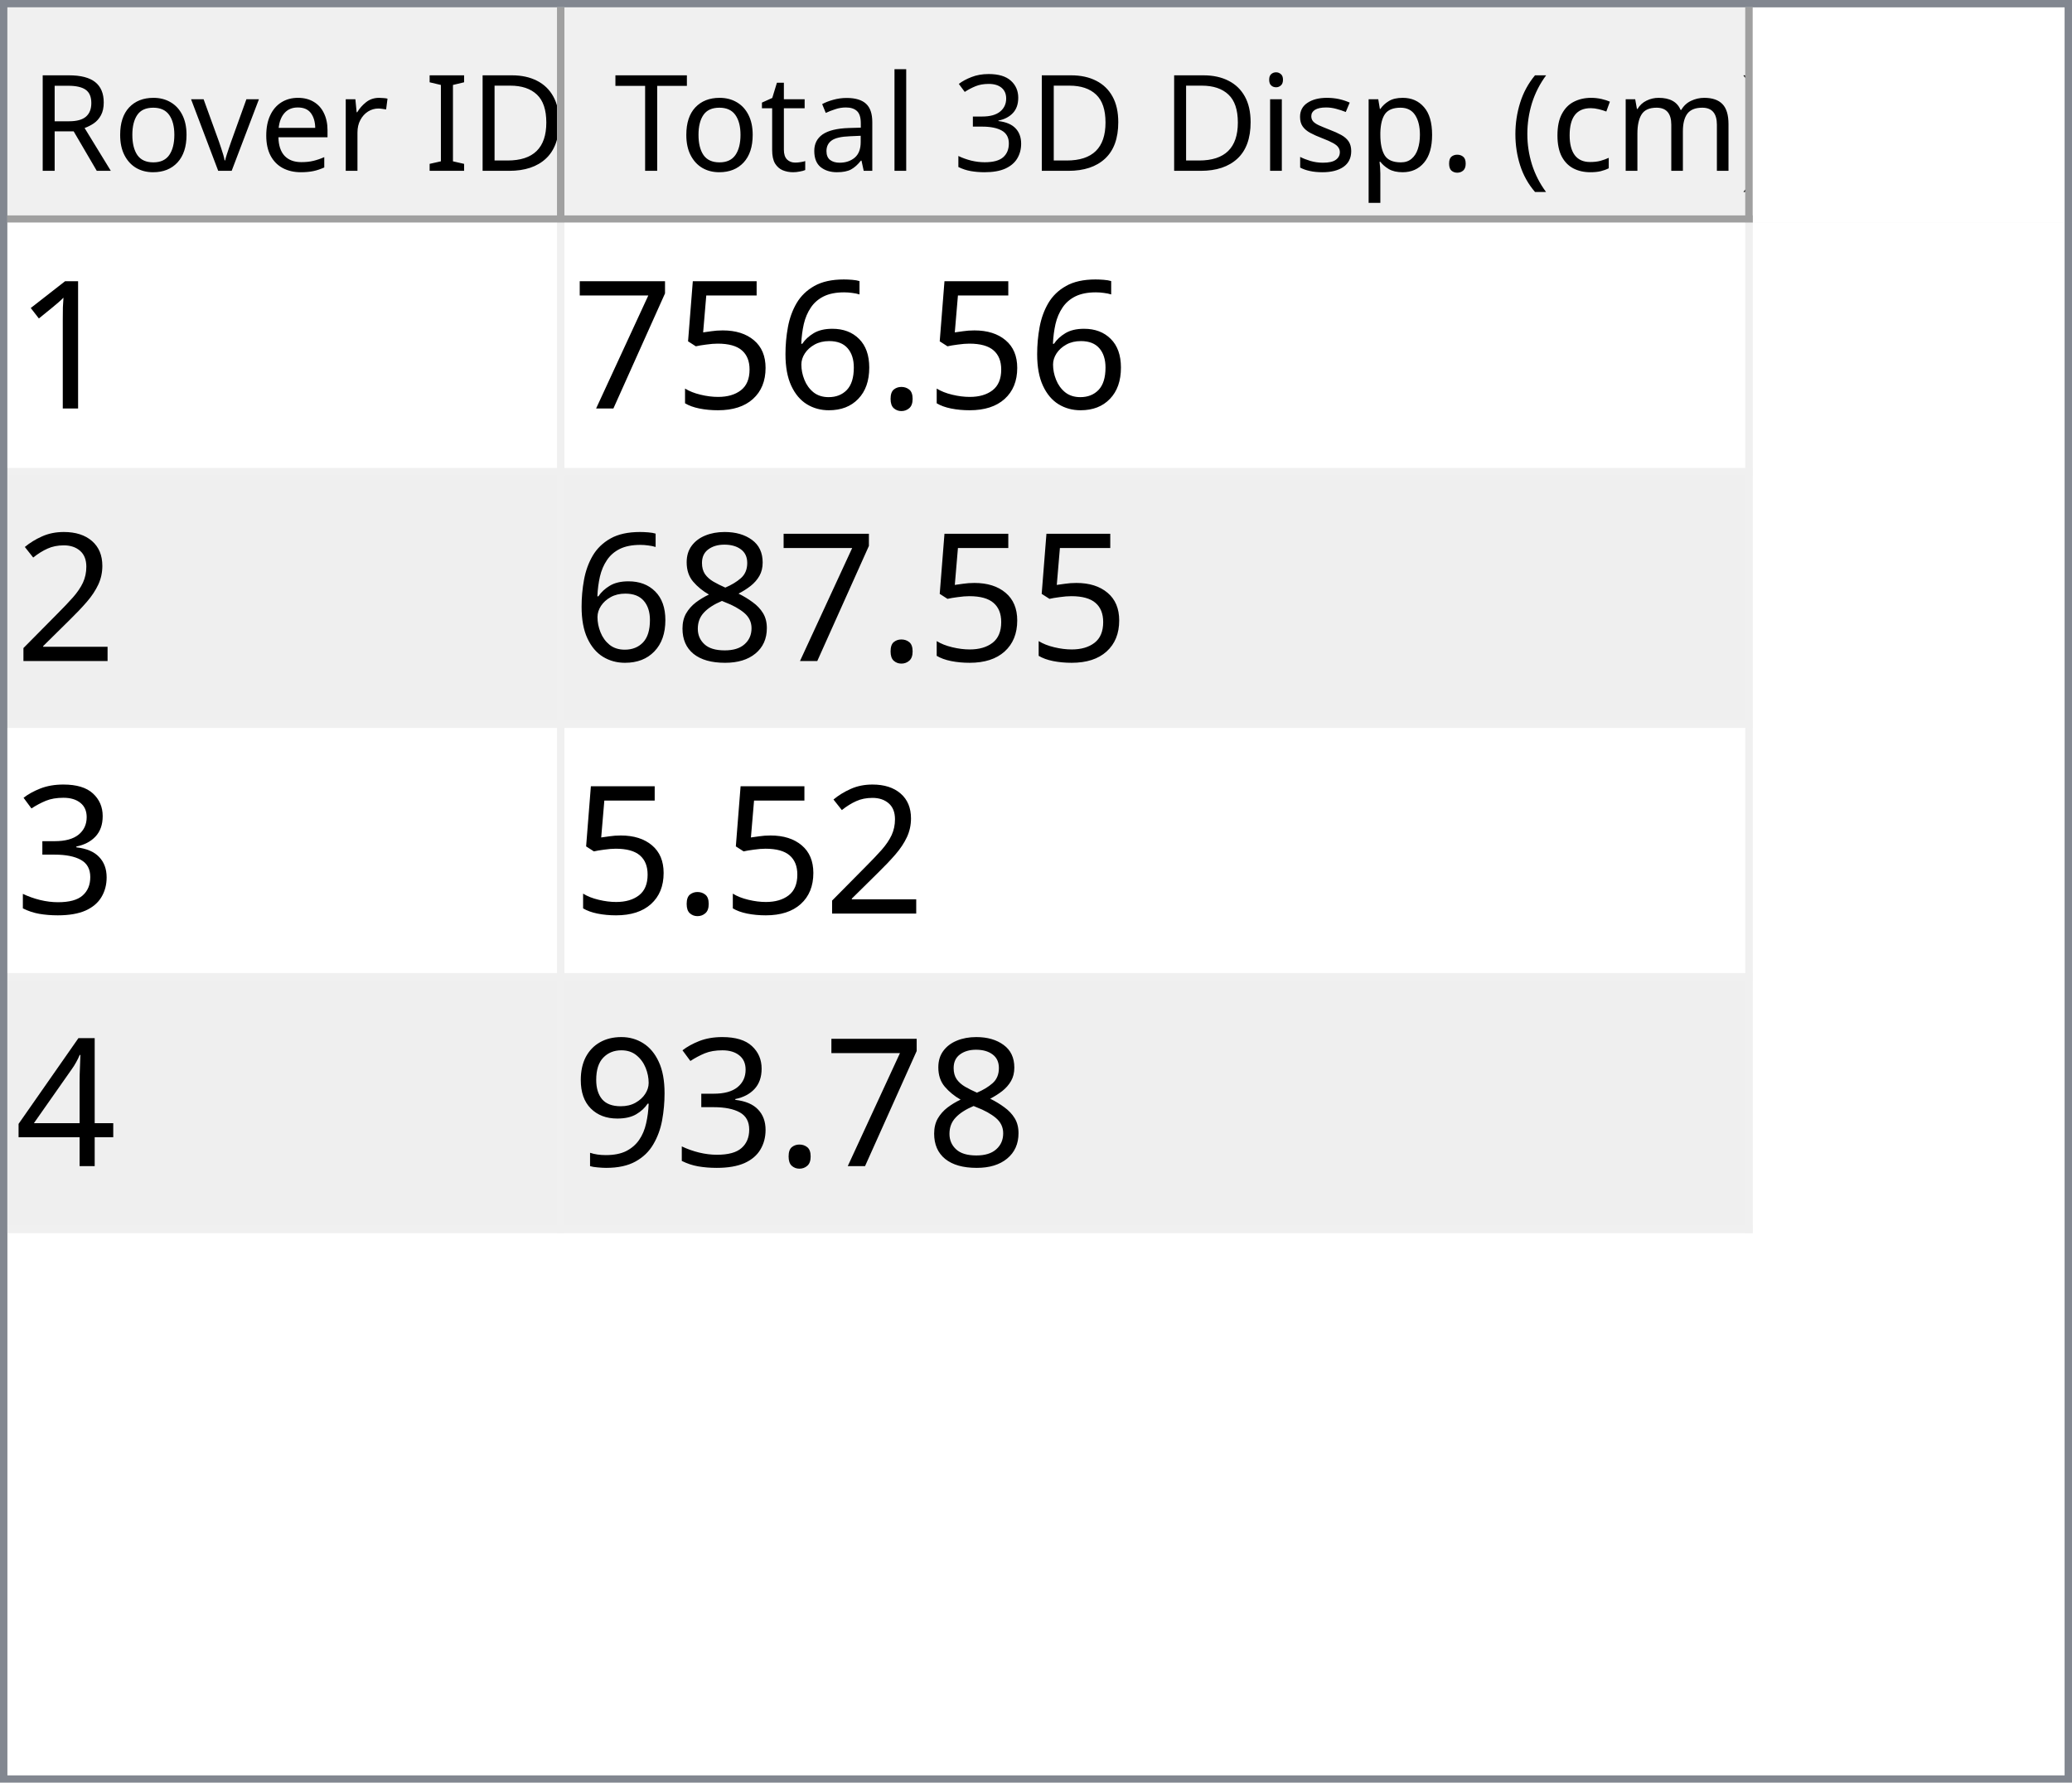
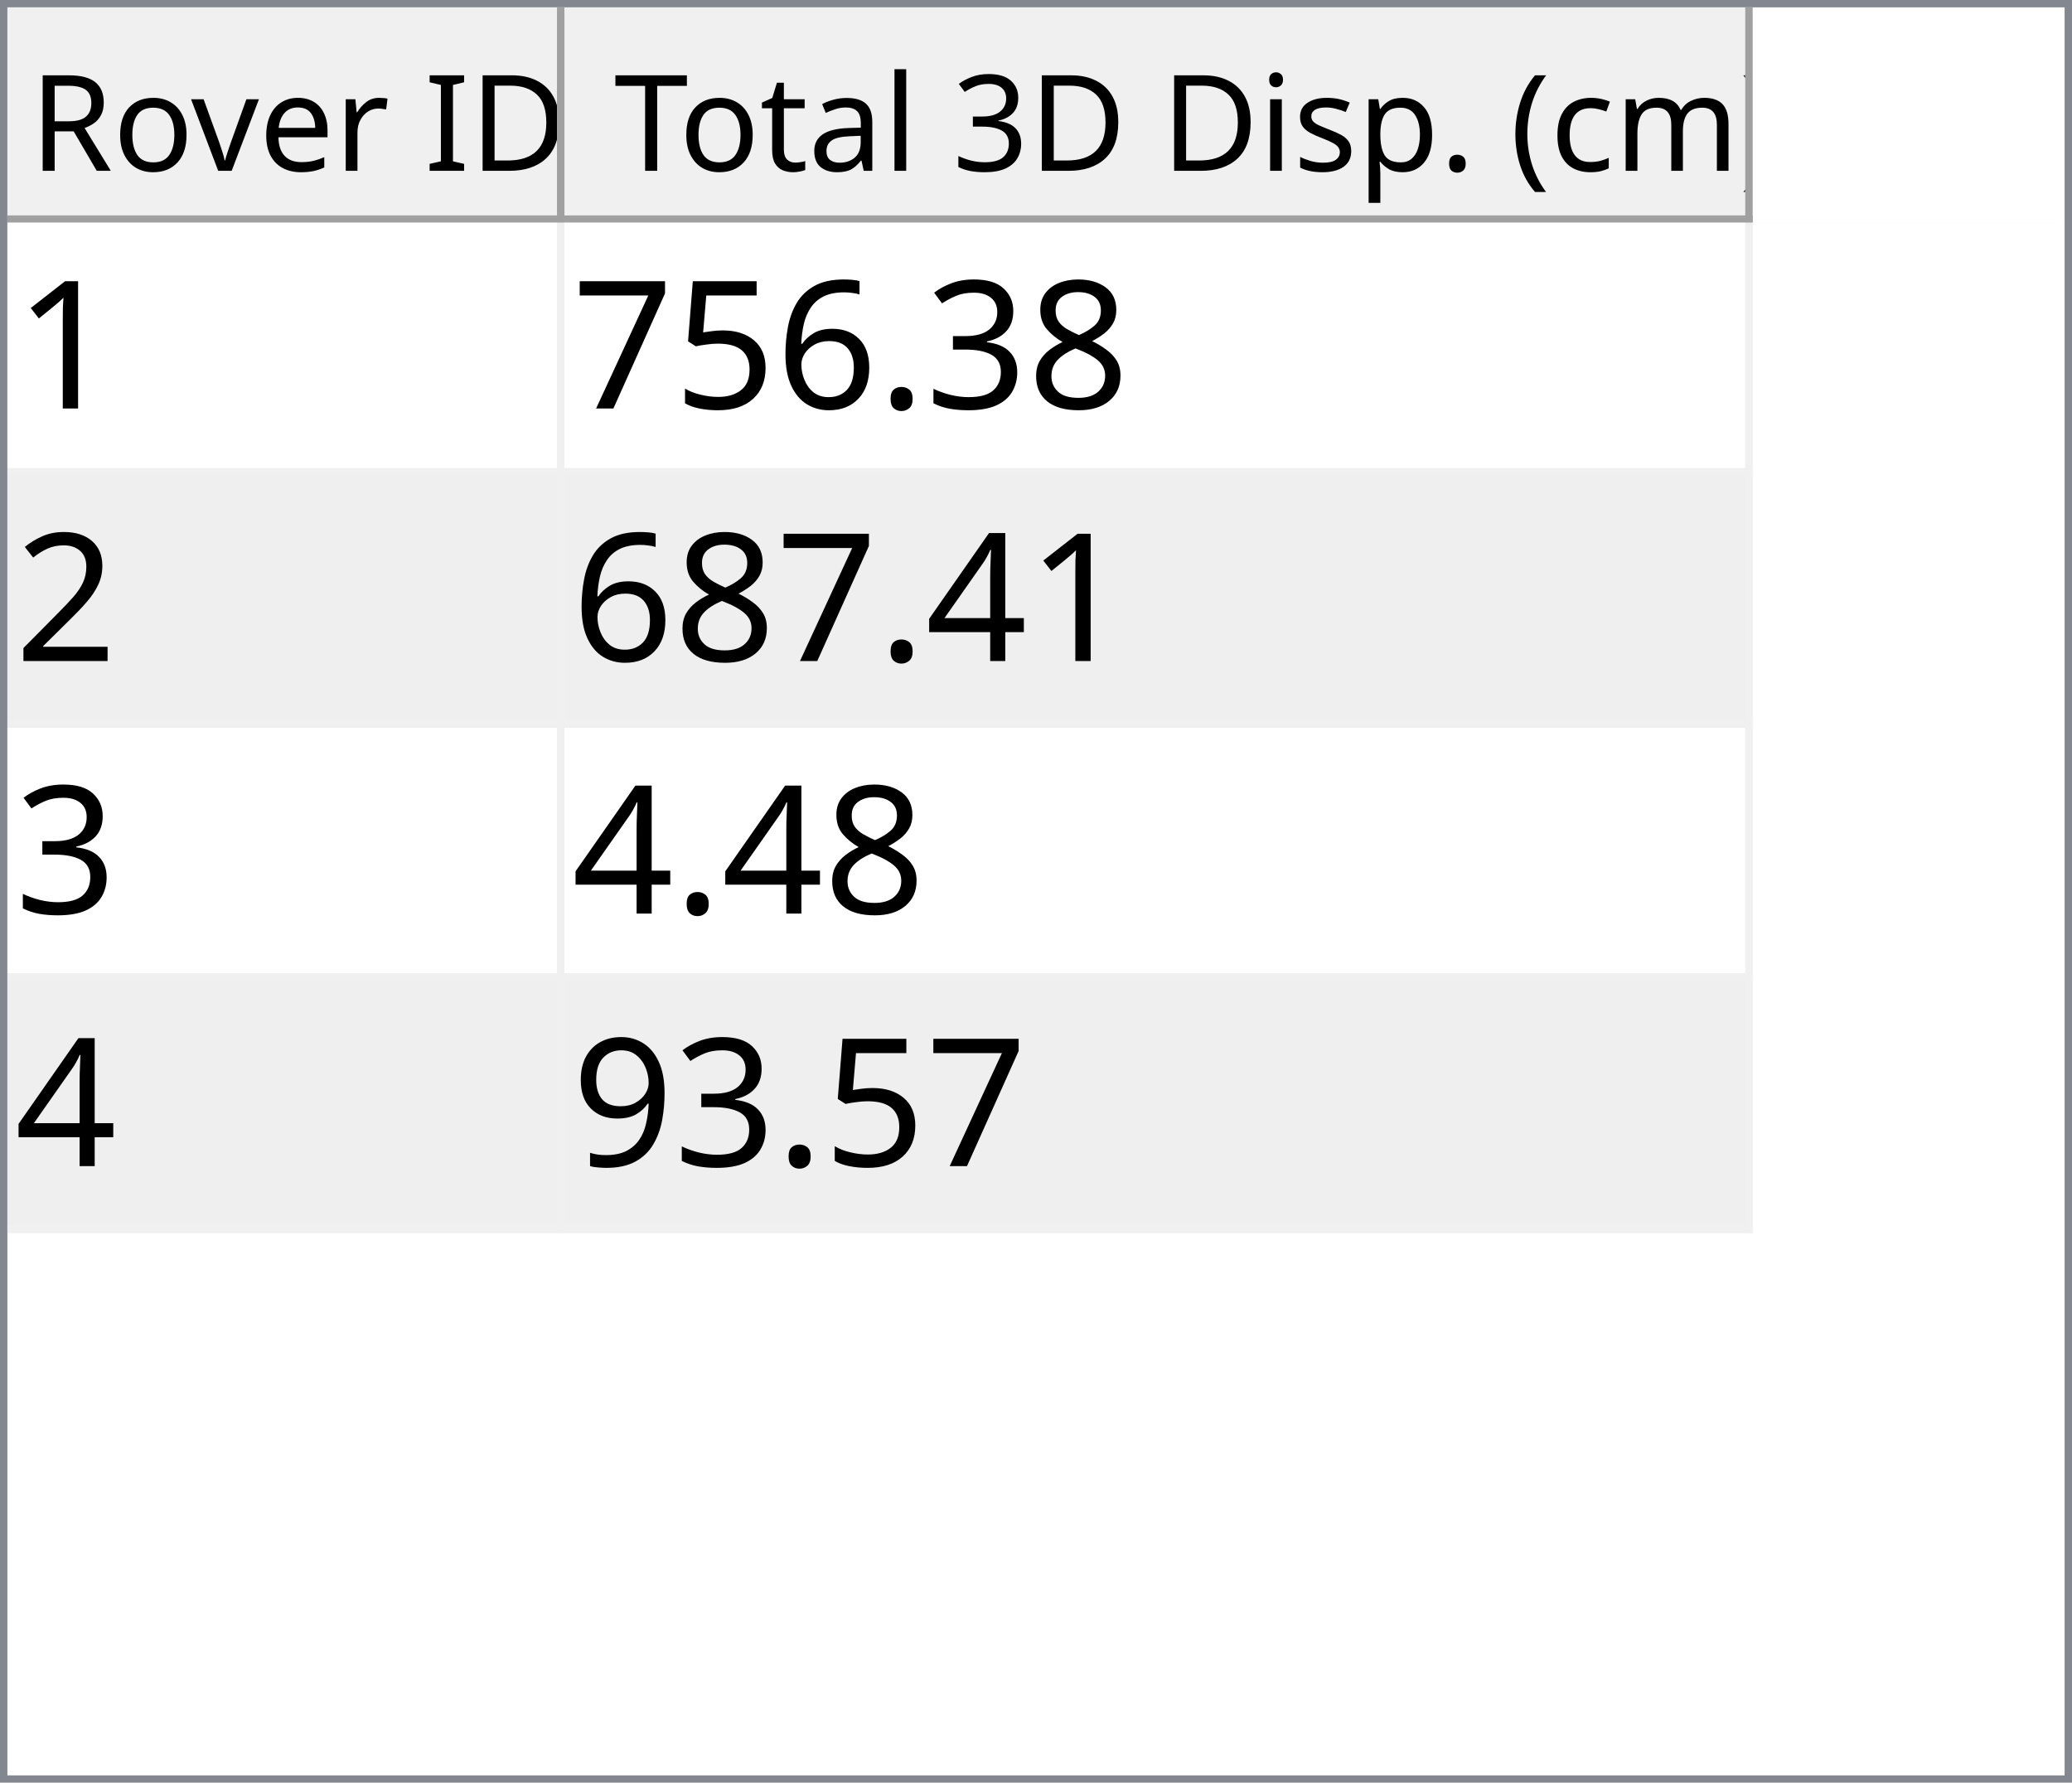
<svg xmlns="http://www.w3.org/2000/svg" style="fill-opacity:1; color-rendering:auto; color-interpolation:auto; text-rendering:auto; stroke:black; stroke-linecap:square; stroke-miterlimit:10; shape-rendering:auto; stroke-opacity:1; fill:black; stroke-dasharray:none; font-weight:normal; stroke-width:1; font-family:'Dialog'; font-style:normal; stroke-linejoin:miter; font-size:12px; stroke-dashoffset:0; image-rendering:auto;" width="279" height="240">
  <defs id="genericDefs" />
  <g>
    <defs id="defs1">
      <clipPath clipPathUnits="userSpaceOnUse" id="clipPath1">
        <path d="M0 0 L279 0 L279 240 L0 240 L0 0 Z" />
      </clipPath>
      <clipPath clipPathUnits="userSpaceOnUse" id="clipPath2">
        <path d="M0 0 L0 240 L279 240 L279 0 Z" />
      </clipPath>
      <clipPath clipPathUnits="userSpaceOnUse" id="clipPath3">
        <path d="M0 0 L0 29 L277 29 L277 0 Z" />
      </clipPath>
      <clipPath clipPathUnits="userSpaceOnUse" id="clipPath4">
        <path d="M0 0 L0 29 L75 29 L75 0 Z" />
      </clipPath>
      <clipPath clipPathUnits="userSpaceOnUse" id="clipPath5">
        <path d="M1 1 L1 28 L74 28 L74 1 Z" />
      </clipPath>
      <clipPath clipPathUnits="userSpaceOnUse" id="clipPath6">
        <path d="M0 0 L0 27 L73 27 L73 0 Z" />
      </clipPath>
      <clipPath clipPathUnits="userSpaceOnUse" id="clipPath7">
        <path d="M-0.5 -0.5 L-0.5 28.5 L74.5 28.5 L74.5 -0.5 Z" />
      </clipPath>
      <clipPath clipPathUnits="userSpaceOnUse" id="clipPath8">
        <path d="M0 0 L0 29 L160 29 L160 0 Z" />
      </clipPath>
      <clipPath clipPathUnits="userSpaceOnUse" id="clipPath9">
        <path d="M1 1 L1 28 L159 28 L159 1 Z" />
      </clipPath>
      <clipPath clipPathUnits="userSpaceOnUse" id="clipPath10">
        <path d="M0 0 L0 27 L158 27 L158 0 Z" />
      </clipPath>
      <clipPath clipPathUnits="userSpaceOnUse" id="clipPath11">
        <path d="M-0.5 -0.5 L-0.5 28.5 L159.5 28.5 L159.5 -0.5 Z" />
      </clipPath>
      <clipPath clipPathUnits="userSpaceOnUse" id="clipPath12">
        <path d="M0 0 L0 209 L277 209 L277 0 Z" />
      </clipPath>
      <clipPath clipPathUnits="userSpaceOnUse" id="clipPath13">
        <path d="M0 0 L0 136 L235 136 L235 0 Z" />
      </clipPath>
      <clipPath clipPathUnits="userSpaceOnUse" id="clipPath14">
        <path d="M-0.5 -0.5 L-0.5 135.5 L234.5 135.5 L234.5 -0.5 Z" />
      </clipPath>
      <clipPath clipPathUnits="userSpaceOnUse" id="clipPath15">
        <path d="M0 0 L0 33 L74 33 L74 0 Z" />
      </clipPath>
      <clipPath clipPathUnits="userSpaceOnUse" id="clipPath16">
        <path d="M0 0 L0 33 L159 33 L159 0 Z" />
      </clipPath>
      <font horiz-adv-x="64.551" id="font1">
        <font-face ascent="107.91" descent="25.098" units-per-em="100" style="font-style:normal; font-family:Segoe UI; font-weight:normal;" />
        <missing-glyph horiz-adv-x="64.551" d="M8.109 0 L8.109 68.266 L56.453 68.266 L56.453 0 L8.109 0 ZM15.328 7.234 L49.219 7.234 L49.219 61.031 L15.328 61.031 L15.328 7.234 Z" />
        <glyph unicode="D" horiz-adv-x="70.117" d="M9.188 0 L9.188 70.016 L28.516 70.016 Q65.531 70.016 65.531 35.891 Q65.531 19.672 55.25 9.836 Q44.969 0 27.734 0 L9.188 0 ZM17.391 62.594 L17.391 7.422 L27.828 7.422 Q41.609 7.422 49.273 14.797 Q56.938 22.172 56.938 35.688 Q56.938 62.594 28.328 62.594 L17.391 62.594 Z" />
        <glyph unicode="I" horiz-adv-x="26.611" d="M17.391 0 L9.188 0 L9.188 70.016 L17.391 70.016 L17.391 0 Z" />
        <glyph unicode=" " horiz-adv-x="27.393" d="" />
        <glyph unicode="r" horiz-adv-x="34.766" d="M34.188 41.891 Q32.078 43.5 28.125 43.5 Q23 43.5 19.555 38.672 Q16.109 33.844 16.109 25.484 L16.109 0 L8.109 0 L8.109 50 L16.109 50 L16.109 39.703 L16.312 39.703 Q18.016 44.969 21.531 47.922 Q25.047 50.875 29.391 50.875 Q32.516 50.875 34.188 50.203 L34.188 41.891 Z" />
        <glyph unicode="e" horiz-adv-x="52.295" d="M48.297 23 L12.984 23 Q13.188 14.656 17.484 10.109 Q21.781 5.562 29.297 5.562 Q37.75 5.562 44.828 11.141 L44.828 3.609 Q38.234 -1.172 27.391 -1.172 Q16.797 -1.172 10.742 5.641 Q4.688 12.453 4.688 24.812 Q4.688 36.469 11.305 43.82 Q17.922 51.172 27.734 51.172 Q37.547 51.172 42.922 44.828 Q48.297 38.484 48.297 27.203 L48.297 23 ZM40.094 29.781 Q40.047 36.719 36.75 40.578 Q33.453 44.438 27.594 44.438 Q21.922 44.438 17.969 40.383 Q14.016 36.328 13.094 29.781 L40.094 29.781 Z" />
        <glyph unicode="v" horiz-adv-x="47.9" d="M47.406 50 L27.484 0 L19.625 0 L0.688 50 L9.469 50 L22.172 13.672 Q23.578 9.672 23.922 6.688 L24.125 6.688 Q24.609 10.453 25.688 13.484 L38.969 50 L47.406 50 Z" />
        <glyph unicode="o" horiz-adv-x="58.594" d="M29 -1.172 Q17.922 -1.172 11.305 5.836 Q4.688 12.844 4.688 24.422 Q4.688 37.016 11.57 44.094 Q18.453 51.172 30.172 51.172 Q41.359 51.172 47.633 44.289 Q53.906 37.406 53.906 25.203 Q53.906 13.234 47.141 6.031 Q40.375 -1.172 29 -1.172 ZM29.594 44.438 Q21.875 44.438 17.383 39.188 Q12.891 33.938 12.891 24.703 Q12.891 15.828 17.43 10.695 Q21.969 5.562 29.594 5.562 Q37.359 5.562 41.531 10.594 Q45.703 15.625 45.703 24.906 Q45.703 34.281 41.531 39.359 Q37.359 44.438 29.594 44.438 Z" />
        <glyph unicode="R" horiz-adv-x="59.814" d="M59.375 0 L49.609 0 L37.891 19.625 Q36.281 22.359 34.766 24.289 Q33.25 26.219 31.664 27.438 Q30.078 28.656 28.25 29.219 Q26.422 29.781 24.125 29.781 L17.391 29.781 L17.391 0 L9.188 0 L9.188 70.016 L30.078 70.016 Q34.672 70.016 38.555 68.867 Q42.438 67.719 45.289 65.375 Q48.141 63.031 49.758 59.547 Q51.375 56.062 51.375 51.375 Q51.375 47.703 50.273 44.656 Q49.172 41.609 47.148 39.211 Q45.125 36.812 42.266 35.133 Q39.406 33.453 35.844 32.516 L35.844 32.328 Q37.594 31.547 38.891 30.547 Q40.188 29.547 41.359 28.18 Q42.531 26.812 43.68 25.078 Q44.828 23.344 46.234 21.047 L59.375 0 ZM17.391 62.594 L17.391 37.203 L28.516 37.203 Q31.594 37.203 34.203 38.133 Q36.812 39.062 38.719 40.797 Q40.625 42.531 41.703 45.047 Q42.781 47.562 42.781 50.688 Q42.781 56.297 39.141 59.445 Q35.5 62.594 28.609 62.594 L17.391 62.594 Z" />
        <glyph unicode=")" horiz-adv-x="30.176" d="M8.297 -15.922 L1.172 -15.922 Q16.406 2.344 16.406 26.812 Q16.406 51.469 1.078 70.016 L8.297 70.016 Q23.531 52.156 23.531 26.703 Q23.531 1.375 8.297 -15.922 Z" />
        <glyph unicode="m" horiz-adv-x="86.133" d="M79.109 0 L71.094 0 L71.094 28.719 Q71.094 37.016 68.531 40.727 Q65.969 44.438 59.906 44.438 Q54.781 44.438 51.195 39.75 Q47.609 35.062 47.609 28.516 L47.609 0 L39.594 0 L39.594 29.688 Q39.594 44.438 28.219 44.438 Q22.953 44.438 19.531 40.016 Q16.109 35.594 16.109 28.516 L16.109 0 L8.109 0 L8.109 50 L16.109 50 L16.109 42.094 L16.312 42.094 Q21.625 51.172 31.844 51.172 Q36.969 51.172 40.773 48.312 Q44.578 45.453 46 40.828 Q51.562 51.172 62.594 51.172 Q79.109 51.172 79.109 30.812 L79.109 0 Z" />
        <glyph unicode="c" horiz-adv-x="46.191" d="M42.188 2.297 Q36.422 -1.172 28.516 -1.172 Q17.828 -1.172 11.258 5.789 Q4.688 12.75 4.688 23.828 Q4.688 36.188 11.766 43.68 Q18.844 51.172 30.672 51.172 Q37.25 51.172 42.281 48.734 L42.281 40.531 Q36.719 44.438 30.375 44.438 Q22.703 44.438 17.797 38.945 Q12.891 33.453 12.891 24.516 Q12.891 15.719 17.508 10.641 Q22.125 5.562 29.891 5.562 Q36.422 5.562 42.188 9.906 L42.188 2.297 Z" />
        <glyph unicode="(" horiz-adv-x="30.176" d="M29.109 -15.922 L21.969 -15.922 Q6.844 1.375 6.844 26.703 Q6.844 52.156 21.969 70.016 L29.203 70.016 Q13.875 51.469 13.875 26.812 Q13.875 2.344 29.109 -15.922 Z" />
        <glyph unicode="." horiz-adv-x="21.68" d="M10.891 -1.078 Q8.641 -1.078 7.055 0.539 Q5.469 2.156 5.469 4.391 Q5.469 6.641 7.055 8.273 Q8.641 9.906 10.891 9.906 Q13.188 9.906 14.797 8.273 Q16.406 6.641 16.406 4.391 Q16.406 2.156 14.797 0.539 Q13.188 -1.078 10.891 -1.078 Z" />
        <glyph unicode="p" horiz-adv-x="58.789" d="M16.312 7.234 L16.109 7.234 L16.109 -23 L8.109 -23 L8.109 50 L16.109 50 L16.109 41.219 L16.312 41.219 Q22.219 51.172 33.594 51.172 Q43.266 51.172 48.688 44.461 Q54.109 37.75 54.109 26.469 Q54.109 13.922 48 6.375 Q41.891 -1.172 31.297 -1.172 Q21.578 -1.172 16.312 7.234 ZM16.109 27.391 L16.109 20.406 Q16.109 14.203 20.141 9.883 Q24.172 5.562 30.375 5.562 Q37.641 5.562 41.773 11.133 Q45.906 16.703 45.906 26.609 Q45.906 34.969 42.047 39.703 Q38.188 44.438 31.594 44.438 Q24.609 44.438 20.359 39.578 Q16.109 34.719 16.109 27.391 Z" />
        <glyph unicode="s" horiz-adv-x="42.432" d="M5.078 1.812 L5.078 10.406 Q11.625 5.562 19.484 5.562 Q30.031 5.562 30.031 12.594 Q30.031 14.594 29.125 15.992 Q28.219 17.391 26.68 18.461 Q25.141 19.531 23.07 20.383 Q21 21.234 18.609 22.172 Q15.281 23.484 12.766 24.828 Q10.25 26.172 8.57 27.859 Q6.891 29.547 6.031 31.695 Q5.172 33.844 5.172 36.719 Q5.172 40.234 6.789 42.945 Q8.406 45.656 11.086 47.484 Q13.766 49.312 17.211 50.242 Q20.656 51.172 24.312 51.172 Q30.812 51.172 35.938 48.922 L35.938 40.828 Q30.422 44.438 23.25 44.438 Q21 44.438 19.195 43.922 Q17.391 43.406 16.094 42.477 Q14.797 41.547 14.086 40.258 Q13.375 38.969 13.375 37.406 Q13.375 35.453 14.086 34.133 Q14.797 32.812 16.164 31.789 Q17.531 30.766 19.484 29.938 Q21.438 29.109 23.922 28.125 Q27.25 26.859 29.883 25.516 Q32.516 24.172 34.375 22.484 Q36.234 20.797 37.234 18.602 Q38.234 16.406 38.234 13.375 Q38.234 9.672 36.602 6.938 Q34.969 4.203 32.234 2.398 Q29.5 0.594 25.93 -0.289 Q22.359 -1.172 18.453 -1.172 Q10.75 -1.172 5.078 1.812 Z" />
        <glyph unicode="i" horiz-adv-x="24.219" d="M12.203 62.703 Q10.062 62.703 8.547 64.164 Q7.031 65.625 7.031 67.875 Q7.031 70.125 8.547 71.609 Q10.062 73.094 12.203 73.094 Q14.406 73.094 15.945 71.609 Q17.484 70.125 17.484 67.875 Q17.484 65.719 15.945 64.211 Q14.406 62.703 12.203 62.703 ZM16.109 0 L8.109 0 L8.109 50 L16.109 50 L16.109 0 Z" />
        <glyph unicode="3" horiz-adv-x="53.906" d="M46.531 19.828 Q46.531 15.094 44.75 11.211 Q42.969 7.328 39.719 4.57 Q36.469 1.812 31.93 0.297 Q27.391 -1.219 21.922 -1.219 Q11.922 -1.219 6 2.594 L6 11.188 Q13.094 5.609 22.219 5.609 Q25.875 5.609 28.828 6.539 Q31.781 7.469 33.906 9.227 Q36.031 10.984 37.18 13.477 Q38.328 15.969 38.328 19.094 Q38.328 32.812 18.797 32.812 L12.984 32.812 L12.984 39.594 L18.5 39.594 Q35.797 39.594 35.797 52.484 Q35.797 64.406 22.609 64.406 Q15.188 64.406 8.688 59.422 L8.688 67.188 Q15.375 71.188 24.609 71.188 Q29 71.188 32.57 69.969 Q36.141 68.75 38.68 66.555 Q41.219 64.359 42.609 61.281 Q44 58.203 44 54.5 Q44 40.672 30.031 36.719 L30.031 36.531 Q33.594 36.141 36.625 34.797 Q39.656 33.453 41.852 31.305 Q44.047 29.156 45.289 26.25 Q46.531 23.344 46.531 19.828 Z" />
        <glyph unicode="l" horiz-adv-x="24.219" d="M16.109 0 L8.109 0 L8.109 74.031 L16.109 74.031 L16.109 0 Z" />
        <glyph unicode="a" horiz-adv-x="50.879" d="M43.891 0 L35.891 0 L35.891 7.812 L35.688 7.812 Q30.469 -1.172 20.312 -1.172 Q12.844 -1.172 8.617 2.781 Q4.391 6.734 4.391 13.281 Q4.391 27.297 20.906 29.594 L35.891 31.688 Q35.891 44.438 25.594 44.438 Q16.547 44.438 9.281 38.281 L9.281 46.484 Q16.656 51.172 26.266 51.172 Q43.891 51.172 43.891 32.516 L43.891 0 ZM35.891 25.297 L23.828 23.641 Q18.266 22.859 15.43 20.875 Q12.594 18.891 12.594 13.875 Q12.594 10.203 15.211 7.883 Q17.828 5.562 22.172 5.562 Q28.125 5.562 32.008 9.742 Q35.891 13.922 35.891 20.312 L35.891 25.297 Z" />
        <glyph unicode="t" horiz-adv-x="33.887" d="M31.297 0.484 Q28.469 -1.078 23.828 -1.078 Q10.688 -1.078 10.688 13.578 L10.688 43.172 L2.094 43.172 L2.094 50 L10.688 50 L10.688 62.203 L18.703 64.797 L18.703 50 L31.297 50 L31.297 43.172 L18.703 43.172 L18.703 14.984 Q18.703 9.969 20.414 7.82 Q22.125 5.672 26.078 5.672 Q29.109 5.672 31.297 7.328 L31.297 0.484 Z" />
        <glyph unicode="T" horiz-adv-x="52.393" d="M50.594 62.594 L30.375 62.594 L30.375 0 L22.172 0 L22.172 62.594 L2 62.594 L2 70.016 L50.594 70.016 L50.594 62.594 Z" />
      </font>
      <font horiz-adv-x="75.0" id="font2">
        <font-face ascent="100.537" descent="21.973" units-per-em="100" style="font-style:normal; font-family:sans-serif; font-weight:normal;" />
        <missing-glyph horiz-adv-x="75.0" d="M12.5 0 L12.5 62.5 L62.5 62.5 L62.5 0 L12.5 0 ZM14.062 1.562 L60.938 1.562 L60.938 60.938 L14.062 60.938 L14.062 1.562 Z" />
        <glyph unicode="1" horiz-adv-x="55.615" d="M37.25 0 L28.469 0 L28.469 56 Q25.297 52.984 20.141 49.953 Q14.984 46.922 10.891 45.406 L10.891 53.906 Q18.266 57.375 23.781 62.305 Q29.297 67.234 31.594 71.875 L37.25 71.875 L37.25 0 Z" />
+         <glyph unicode="8" horiz-adv-x="55.615" d="M17.672 38.812 Q12.203 40.828 9.57 44.539 Q6.938 48.25 6.938 53.422 Q6.938 61.234 12.555 66.555 Q18.172 71.875 27.484 71.875 Q36.859 71.875 42.578 66.43 Q48.297 60.984 48.297 53.172 Q48.297 48.188 45.68 44.508 Q43.062 40.828 37.75 38.812 Q44.344 36.672 47.781 31.883 Q51.219 27.094 51.219 20.453 Q51.219 11.281 44.727 5.031 Q38.234 -1.219 27.641 -1.219 Q17.047 -1.219 10.547 5.055 Q4.047 11.328 4.047 20.703 Q4.047 27.688 7.594 32.398 Q11.141 37.109 17.672 38.812 ZM15.922 53.719 Q15.922 48.641 19.195 45.414 Q22.469 42.188 27.688 42.188 Q32.766 42.188 36.016 45.383 Q39.266 48.578 39.266 53.219 Q39.266 58.062 35.914 61.359 Q32.562 64.656 27.594 64.656 Q22.562 64.656 19.242 61.43 Q15.922 58.203 15.922 53.719 ZM13.094 20.656 Q13.094 16.891 14.875 13.375 Q16.656 9.859 20.172 7.93 Q23.688 6 27.734 6 Q34.031 6 38.133 10.055 Q42.234 14.109 42.234 20.359 Q42.234 26.703 38.016 30.859 Q33.797 35.016 27.438 35.016 Q21.234 35.016 17.164 30.914 Q13.094 26.812 13.094 20.656 Z" />
+         <glyph unicode="3" horiz-adv-x="55.615" d="M4.203 18.891 L12.984 20.062 Q14.5 12.594 18.141 9.297 Q21.781 6 27 6 Q33.203 6 37.477 10.297 Q41.75 14.594 41.75 20.953 Q41.75 27 37.797 30.93 Q33.844 34.859 27.734 34.859 Q25.25 34.859 21.531 33.891 L22.516 41.609 Q23.391 41.5 23.922 41.5 Q29.547 41.5 34.039 44.43 Q38.531 47.359 38.531 53.469 Q38.531 58.297 35.258 61.477 Q31.984 64.656 26.812 64.656 Q21.688 64.656 18.266 61.43 Q14.844 58.203 13.875 51.766 L5.078 53.328 Q6.688 62.156 12.398 67.016 Q18.109 71.875 26.609 71.875 Q32.469 71.875 37.398 69.359 Q42.328 66.844 44.945 62.5 Q47.562 58.156 47.562 53.266 Q47.562 48.641 45.07 44.828 Q42.578 41.016 37.703 38.766 Q44.047 37.312 47.562 32.695 Q51.078 28.078 51.078 21.141 Q51.078 11.766 44.242 5.25 Q37.406 -1.266 26.953 -1.266 Q17.531 -1.266 11.305 4.352 Q5.078 9.969 4.203 18.891 Z" />
        <glyph unicode="." horiz-adv-x="27.783" d="M9.078 0 L9.078 10.016 L19.094 10.016 L19.094 0 L9.078 0 Z" />
        <glyph unicode="6" horiz-adv-x="55.615" d="M49.75 54.047 L41.016 53.375 Q39.844 58.547 37.703 60.891 Q34.125 64.656 28.906 64.656 Q24.703 64.656 21.531 62.312 Q17.391 59.281 14.992 53.469 Q12.594 47.656 12.5 36.922 Q15.672 41.75 20.266 44.094 Q24.859 46.438 29.891 46.438 Q38.672 46.438 44.852 39.969 Q51.031 33.5 51.031 23.25 Q51.031 16.5 48.125 10.719 Q45.219 4.938 40.141 1.859 Q35.062 -1.219 28.609 -1.219 Q17.625 -1.219 10.695 6.859 Q3.766 14.938 3.766 33.5 Q3.766 54.25 11.422 63.672 Q18.109 71.875 29.438 71.875 Q37.891 71.875 43.289 67.141 Q48.688 62.406 49.75 54.047 ZM13.875 23.188 Q13.875 18.656 15.797 14.508 Q17.719 10.359 21.188 8.18 Q24.656 6 28.469 6 Q34.031 6 38.039 10.492 Q42.047 14.984 42.047 22.703 Q42.047 30.125 38.086 34.398 Q34.125 38.672 28.125 38.672 Q22.172 38.672 18.023 34.398 Q13.875 30.125 13.875 23.188 Z" />
        <glyph unicode="5" horiz-adv-x="55.615" d="M4.156 18.75 L13.375 19.531 Q14.406 12.797 18.141 9.398 Q21.875 6 27.156 6 Q33.5 6 37.891 10.789 Q42.281 15.578 42.281 23.484 Q42.281 31 38.062 35.352 Q33.844 39.703 27 39.703 Q22.75 39.703 19.336 37.773 Q15.922 35.844 13.969 32.766 L5.719 33.844 L12.641 70.609 L48.25 70.609 L48.25 62.203 L19.672 62.203 L15.828 42.969 Q22.266 47.469 29.344 47.469 Q38.719 47.469 45.164 40.969 Q51.609 34.469 51.609 24.266 Q51.609 14.547 45.953 7.469 Q39.062 -1.219 27.156 -1.219 Q17.391 -1.219 11.211 4.25 Q5.031 9.719 4.156 18.75 Z" />
        <glyph unicode="7" horiz-adv-x="55.615" d="M4.734 62.203 L4.734 70.656 L51.078 70.656 L51.078 63.812 Q44.234 56.547 37.523 44.484 Q30.812 32.422 27.156 19.672 Q24.516 10.688 23.781 0 L14.75 0 Q14.891 8.453 18.062 20.414 Q21.234 32.375 27.172 43.484 Q33.109 54.594 39.797 62.203 L4.734 62.203 Z" />
        <glyph unicode="2" horiz-adv-x="55.615" d="M50.344 8.453 L50.344 0 L3.031 0 Q2.938 3.172 4.047 6.109 Q5.859 10.938 9.836 15.625 Q13.812 20.312 21.344 26.469 Q33.016 36.031 37.117 41.625 Q41.219 47.219 41.219 52.203 Q41.219 57.422 37.477 61.008 Q33.734 64.594 27.734 64.594 Q21.391 64.594 17.578 60.789 Q13.766 56.984 13.719 50.25 L4.688 51.172 Q5.609 61.281 11.664 66.578 Q17.719 71.875 27.938 71.875 Q38.234 71.875 44.242 66.164 Q50.25 60.453 50.25 52 Q50.25 47.703 48.492 43.555 Q46.734 39.406 42.656 34.812 Q38.578 30.219 29.109 22.219 Q21.188 15.578 18.945 13.211 Q16.703 10.844 15.234 8.453 L50.344 8.453 Z" />
-         <glyph unicode="8" horiz-adv-x="55.615" d="M17.672 38.812 Q12.203 40.828 9.57 44.539 Q6.938 48.25 6.938 53.422 Q6.938 61.234 12.555 66.555 Q18.172 71.875 27.484 71.875 Q36.859 71.875 42.578 66.43 Q48.297 60.984 48.297 53.172 Q48.297 48.188 45.68 44.508 Q43.062 40.828 37.75 38.812 Q44.344 36.672 47.781 31.883 Q51.219 27.094 51.219 20.453 Q51.219 11.281 44.727 5.031 Q38.234 -1.219 27.641 -1.219 Q17.047 -1.219 10.547 5.055 Q4.047 11.328 4.047 20.703 Q4.047 27.688 7.594 32.398 Q11.141 37.109 17.672 38.812 ZM15.922 53.719 Q15.922 48.641 19.195 45.414 Q22.469 42.188 27.688 42.188 Q32.766 42.188 36.016 45.383 Q39.266 48.578 39.266 53.219 Q39.266 58.062 35.914 61.359 Q32.562 64.656 27.594 64.656 Q22.562 64.656 19.242 61.43 Q15.922 58.203 15.922 53.719 ZM13.094 20.656 Q13.094 16.891 14.875 13.375 Q16.656 9.859 20.172 7.93 Q23.688 6 27.734 6 Q34.031 6 38.133 10.055 Q42.234 14.109 42.234 20.359 Q42.234 26.703 38.016 30.859 Q33.797 35.016 27.438 35.016 Q21.234 35.016 17.164 30.914 Q13.094 26.812 13.094 20.656 Z" />
-         <glyph unicode="3" horiz-adv-x="55.615" d="M4.203 18.891 L12.984 20.062 Q14.5 12.594 18.141 9.297 Q21.781 6 27 6 Q33.203 6 37.477 10.297 Q41.75 14.594 41.75 20.953 Q41.75 27 37.797 30.93 Q33.844 34.859 27.734 34.859 Q25.25 34.859 21.531 33.891 L22.516 41.609 Q23.391 41.5 23.922 41.5 Q29.547 41.5 34.039 44.43 Q38.531 47.359 38.531 53.469 Q38.531 58.297 35.258 61.477 Q31.984 64.656 26.812 64.656 Q21.688 64.656 18.266 61.43 Q14.844 58.203 13.875 51.766 L5.078 53.328 Q6.688 62.156 12.398 67.016 Q18.109 71.875 26.609 71.875 Q32.469 71.875 37.398 69.359 Q42.328 66.844 44.945 62.5 Q47.562 58.156 47.562 53.266 Q47.562 48.641 45.07 44.828 Q42.578 41.016 37.703 38.766 Q44.047 37.312 47.562 32.695 Q51.078 28.078 51.078 21.141 Q51.078 11.766 44.242 5.25 Q37.406 -1.266 26.953 -1.266 Q17.531 -1.266 11.305 4.352 Q5.078 9.969 4.203 18.891 Z" />
        <glyph unicode="4" horiz-adv-x="55.615" d="M32.328 0 L32.328 17.141 L1.266 17.141 L1.266 25.203 L33.938 71.578 L41.109 71.578 L41.109 25.203 L50.781 25.203 L50.781 17.141 L41.109 17.141 L41.109 0 L32.328 0 ZM32.328 25.203 L32.328 57.469 L9.906 25.203 L32.328 25.203 Z" />
        <glyph unicode="9" horiz-adv-x="55.615" d="M5.469 16.547 L13.922 17.328 Q14.984 11.375 18.016 8.688 Q21.047 6 25.781 6 Q29.828 6 32.883 7.859 Q35.938 9.719 37.891 12.82 Q39.844 15.922 41.164 21.195 Q42.484 26.469 42.484 31.938 Q42.484 32.516 42.438 33.688 Q39.797 29.5 35.234 26.883 Q30.672 24.266 25.344 24.266 Q16.453 24.266 10.305 30.711 Q4.156 37.156 4.156 47.703 Q4.156 58.594 10.578 65.234 Q17 71.875 26.656 71.875 Q33.641 71.875 39.43 68.117 Q45.219 64.359 48.219 57.398 Q51.219 50.438 51.219 37.25 Q51.219 23.531 48.242 15.406 Q45.266 7.281 39.383 3.031 Q33.5 -1.219 25.594 -1.219 Q17.188 -1.219 11.867 3.445 Q6.547 8.109 5.469 16.547 ZM41.453 48.141 Q41.453 55.719 37.43 60.156 Q33.406 64.594 27.734 64.594 Q21.875 64.594 17.531 59.812 Q13.188 55.031 13.188 47.406 Q13.188 40.578 17.312 36.305 Q21.438 32.031 27.484 32.031 Q33.594 32.031 37.523 36.305 Q41.453 40.578 41.453 48.141 Z" />
      </font>
    </defs>
    <g style="fill:white; stroke:white;">
      <rect x="0" y="0" width="279" style="clip-path:url(#clipPath1); stroke:none;" height="240" />
    </g>
    <g style="fill:white; text-rendering:optimizeSpeed; color-rendering:optimizeSpeed; image-rendering:optimizeSpeed; shape-rendering:crispEdges; stroke:white; color-interpolation:sRGB;">
      <rect x="0" width="279" height="240" y="0" style="stroke:none;" />
      <path style="stroke:none;" d="M0 240 L279 240 L279 0 L0 0 Z" />
    </g>
    <g style="fill:rgb(240,240,240); font-size:18px; font-family:'Segoe UI'; stroke:rgb(240,240,240);">
      <rect x="0" y="0" width="279" style="clip-path:url(#clipPath2); stroke:none;" height="240" />
    </g>
    <g style="fill:rgb(130,135,144); font-size:18px; font-family:'Segoe UI'; stroke:rgb(130,135,144);">
      <path d="M0 0 L279 0 L279 240 L0 240 L0 0 ZM1 1 L278 1 L278 239 L1 239 L1 1 Z" style="fill-rule:evenodd; clip-path:url(#clipPath2); stroke:none;" />
    </g>
    <g style="fill:white; font-size:18px; font-family:'Segoe UI'; stroke:white;" transform="translate(1,1)">
      <rect x="0" y="0" width="277" style="clip-path:url(#clipPath3); stroke:none;" height="29" />
    </g>
    <g style="fill:rgb(240,240,240); font-size:18px; font-family:'Segoe UI'; stroke:rgb(240,240,240);" transform="translate(1,1)">
      <rect x="0" y="0" width="75" style="clip-path:url(#clipPath4); stroke:none;" height="29" />
    </g>
    <g style="font-family:'Segoe UI'; font-size:18px;" transform="translate(2,2)">
      <text x="2" xml:space="preserve" y="21" style="clip-path:url(#clipPath6); stroke:none;">Rover ID</text>
    </g>
    <g transform="translate(1.5,1.5)" style="fill:rgb(160,160,160); font-size:18px; font-family:'Segoe UI'; stroke:rgb(160,160,160); stroke-linejoin:bevel;">
      <line x1="74" x2="74" y1="0" style="fill:none; clip-path:url(#clipPath7);" y2="28" />
    </g>
    <g transform="matrix(1,0,0,1,1,1) translate(0.5,0.5)" style="fill:rgb(160,160,160); font-size:18px; font-family:'Segoe UI'; stroke:rgb(160,160,160); stroke-linejoin:bevel;">
      <line x1="0" x2="74" y1="28" style="fill:none; clip-path:url(#clipPath7);" y2="28" />
    </g>
    <g style="fill:rgb(240,240,240); font-size:18px; font-family:'Segoe UI'; stroke:rgb(240,240,240);" transform="translate(76,1)">
      <rect x="0" y="0" width="160" style="clip-path:url(#clipPath8); stroke:none;" height="29" />
    </g>
    <g style="font-family:'Segoe UI'; font-size:18px;" transform="translate(77,2)">
      <text x="1" xml:space="preserve" y="21" style="clip-path:url(#clipPath10); stroke:none;"> Total 3D Disp. (cm)</text>
    </g>
    <g transform="translate(76.5,1.5)" style="fill:rgb(160,160,160); font-size:18px; font-family:'Segoe UI'; stroke:rgb(160,160,160); stroke-linejoin:bevel;">
      <line x1="159" x2="159" y1="0" style="fill:none; clip-path:url(#clipPath11);" y2="28" />
    </g>
    <g transform="matrix(1,0,0,1,76,1) translate(0.5,0.5)" style="fill:rgb(160,160,160); font-size:18px; font-family:'Segoe UI'; stroke:rgb(160,160,160); stroke-linejoin:bevel;">
      <line x1="0" x2="159" y1="28" style="fill:none; clip-path:url(#clipPath11);" y2="28" />
    </g>
    <g style="fill:white; font-size:18px; font-family:'Segoe UI'; stroke:white;" transform="translate(1,30)">
      <rect x="0" y="0" width="277" style="clip-path:url(#clipPath12); stroke:none;" height="209" />
    </g>
    <g style="fill:rgb(240,240,240); font-size:24px; font-family:sans-serif; stroke:rgb(240,240,240);" transform="translate(1,30)">
      <rect x="0" y="0" width="235" style="clip-path:url(#clipPath13); stroke:none;" height="136" />
      <line transform="translate(0.5,0.5)" x1="0" x2="234" y1="33" style="clip-path:url(#clipPath14); fill:none; stroke-linejoin:bevel;" y2="33" />
    </g>
    <g transform="matrix(1,0,0,1,1,30) translate(0.5,0.5)" style="fill:rgb(240,240,240); font-size:24px; font-family:sans-serif; stroke:rgb(240,240,240); stroke-linejoin:bevel;">
      <line x1="0" x2="234" y1="67" style="fill:none; clip-path:url(#clipPath14);" y2="67" />
    </g>
    <g transform="matrix(1,0,0,1,1,30) translate(0.5,0.5)" style="fill:rgb(240,240,240); font-size:24px; font-family:sans-serif; stroke:rgb(240,240,240); stroke-linejoin:bevel;">
      <line x1="0" x2="234" y1="101" style="fill:none; clip-path:url(#clipPath14);" y2="101" />
    </g>
    <g transform="matrix(1,0,0,1,1,30) translate(0.5,0.5)" style="fill:rgb(240,240,240); font-size:24px; font-family:sans-serif; stroke:rgb(240,240,240); stroke-linejoin:bevel;">
      <line x1="0" x2="234" y1="135" style="fill:none; clip-path:url(#clipPath14);" y2="135" />
    </g>
    <g transform="matrix(1,0,0,1,1,30) translate(0.5,0.5)" style="fill:rgb(240,240,240); font-size:24px; font-family:sans-serif; stroke:rgb(240,240,240); stroke-linejoin:bevel;">
      <line x1="74" x2="74" y1="0" style="fill:none; clip-path:url(#clipPath14);" y2="135" />
    </g>
    <g transform="matrix(1,0,0,1,1,30) translate(0.5,0.5)" style="fill:rgb(240,240,240); font-size:24px; font-family:sans-serif; stroke:rgb(240,240,240); stroke-linejoin:bevel;">
      <line x1="234" x2="234" y1="0" style="fill:none; clip-path:url(#clipPath14);" y2="135" />
    </g>
    <g style="fill:white; font-size:24px; font-family:sans-serif; stroke:white;" transform="matrix(1,0,0,1,1,30)">
      <rect x="0" y="0" width="74" style="clip-path:url(#clipPath15); stroke:none;" height="33" />
      <text x="1" y="25" style="fill:black; clip-path:url(#clipPath15); stroke:none;" xml:space="preserve">1</text>
    </g>
    <g style="fill:white; font-size:24px; font-family:sans-serif; stroke:white;" transform="matrix(1,0,0,1,1,30) translate(75,0)">
      <rect x="0" y="0" width="159" style="clip-path:url(#clipPath16); stroke:none;" height="33" />
-       <text x="1" y="25" style="fill:black; clip-path:url(#clipPath16); stroke:none;" xml:space="preserve">756.56</text>
+       <text x="1" y="25" style="fill:black; clip-path:url(#clipPath16); stroke:none;" xml:space="preserve">756.38</text>
    </g>
    <g style="fill:rgb(239,239,239); font-size:24px; font-family:sans-serif; stroke:rgb(239,239,239);" transform="matrix(1,0,0,1,1,30) translate(0,34)">
      <rect x="0" y="0" width="74" style="clip-path:url(#clipPath15); stroke:none;" height="33" />
      <text x="1" y="25" style="fill:black; clip-path:url(#clipPath15); stroke:none;" xml:space="preserve">2</text>
    </g>
    <g style="fill:rgb(239,239,239); font-size:24px; font-family:sans-serif; stroke:rgb(239,239,239);" transform="matrix(1,0,0,1,1,30) translate(75,34)">
      <rect x="0" y="0" width="159" style="clip-path:url(#clipPath16); stroke:none;" height="33" />
-       <text x="1" y="25" style="fill:black; clip-path:url(#clipPath16); stroke:none;" xml:space="preserve">687.55</text>
+       <text x="1" y="25" style="fill:black; clip-path:url(#clipPath16); stroke:none;" xml:space="preserve">687.41</text>
    </g>
    <g style="fill:white; font-size:24px; font-family:sans-serif; stroke:white;" transform="matrix(1,0,0,1,1,30) translate(0,68)">
      <rect x="0" y="0" width="74" style="clip-path:url(#clipPath15); stroke:none;" height="33" />
      <text x="1" y="25" style="fill:black; clip-path:url(#clipPath15); stroke:none;" xml:space="preserve">3</text>
    </g>
    <g style="fill:white; font-size:24px; font-family:sans-serif; stroke:white;" transform="matrix(1,0,0,1,1,30) translate(75,68)">
      <rect x="0" y="0" width="159" style="clip-path:url(#clipPath16); stroke:none;" height="33" />
-       <text x="1" y="25" style="fill:black; clip-path:url(#clipPath16); stroke:none;" xml:space="preserve">5.52</text>
+       <text x="1" y="25" style="fill:black; clip-path:url(#clipPath16); stroke:none;" xml:space="preserve">4.48</text>
    </g>
    <g style="fill:rgb(239,239,239); font-size:24px; font-family:sans-serif; stroke:rgb(239,239,239);" transform="matrix(1,0,0,1,1,30) translate(0,102)">
      <rect x="0" y="0" width="74" style="clip-path:url(#clipPath15); stroke:none;" height="33" />
      <text x="1" y="25" style="fill:black; clip-path:url(#clipPath15); stroke:none;" xml:space="preserve">4</text>
    </g>
    <g style="fill:rgb(239,239,239); font-size:24px; font-family:sans-serif; stroke:rgb(239,239,239);" transform="matrix(1,0,0,1,1,30) translate(75,102)">
      <rect x="0" y="0" width="159" style="clip-path:url(#clipPath16); stroke:none;" height="33" />
-       <text x="1" y="25" style="fill:black; clip-path:url(#clipPath16); stroke:none;" xml:space="preserve">93.78</text>
+       <text x="1" y="25" style="fill:black; clip-path:url(#clipPath16); stroke:none;" xml:space="preserve">93.57</text>
    </g>
  </g>
</svg>
